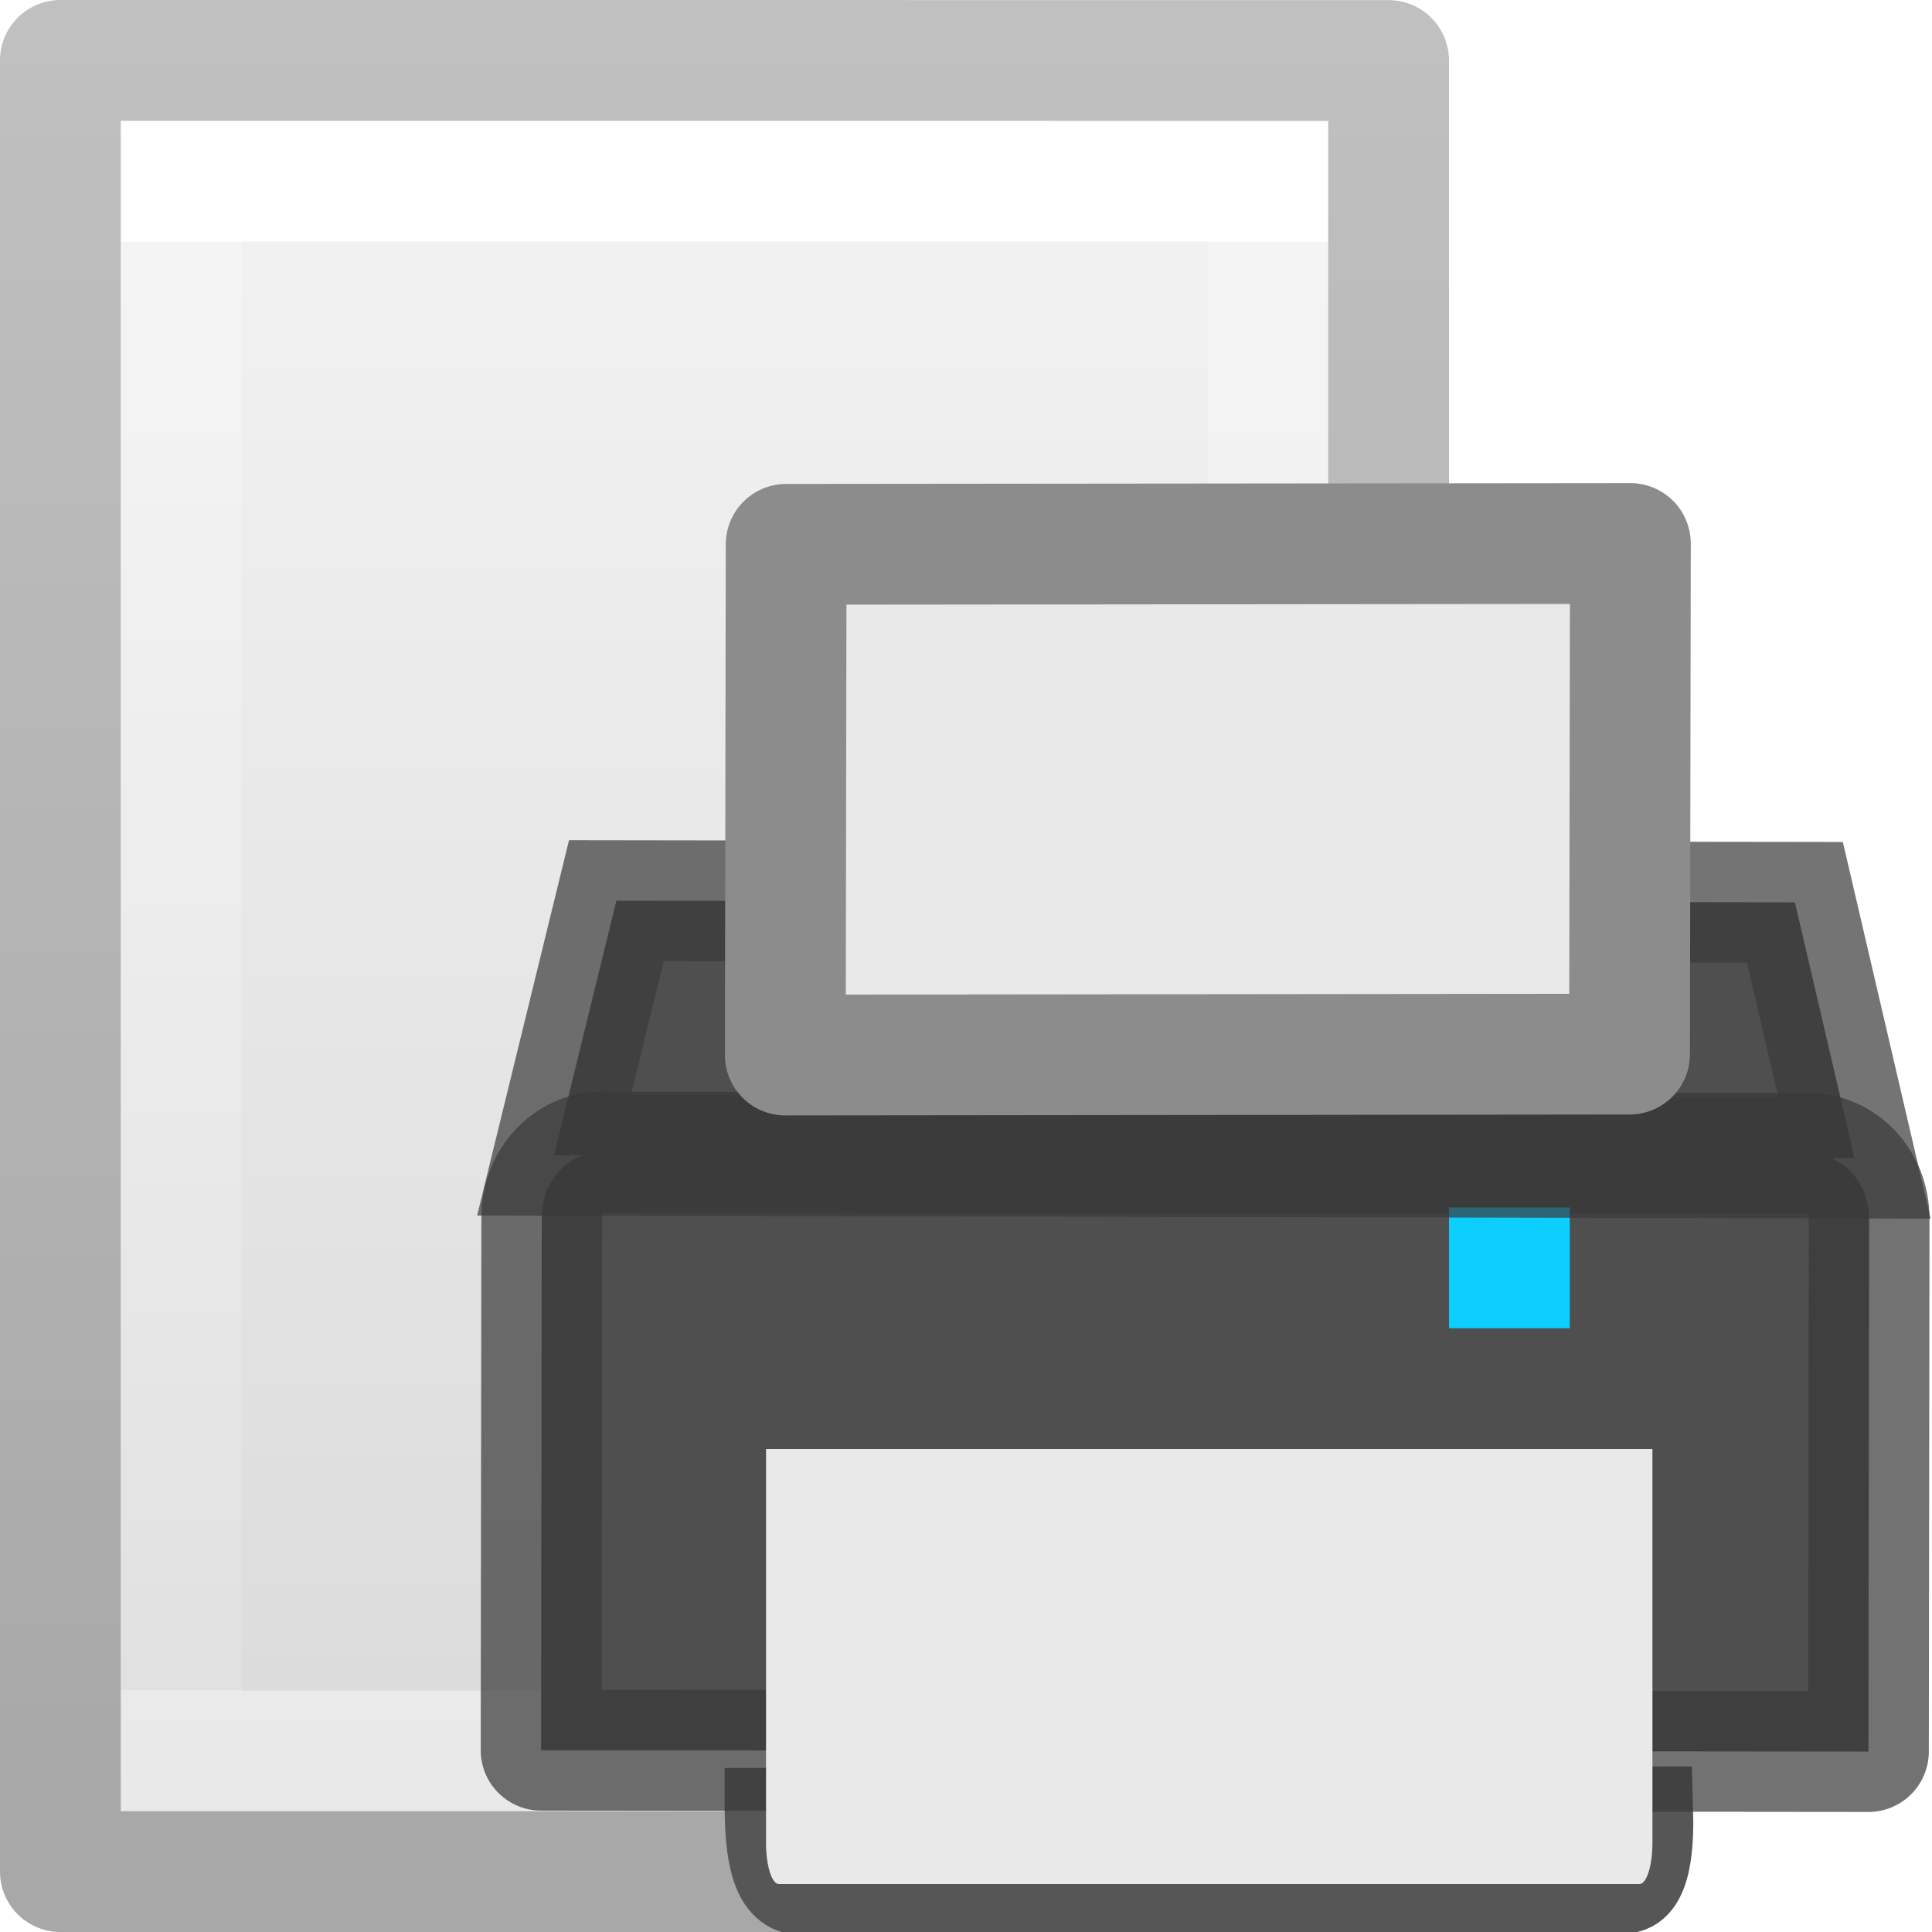
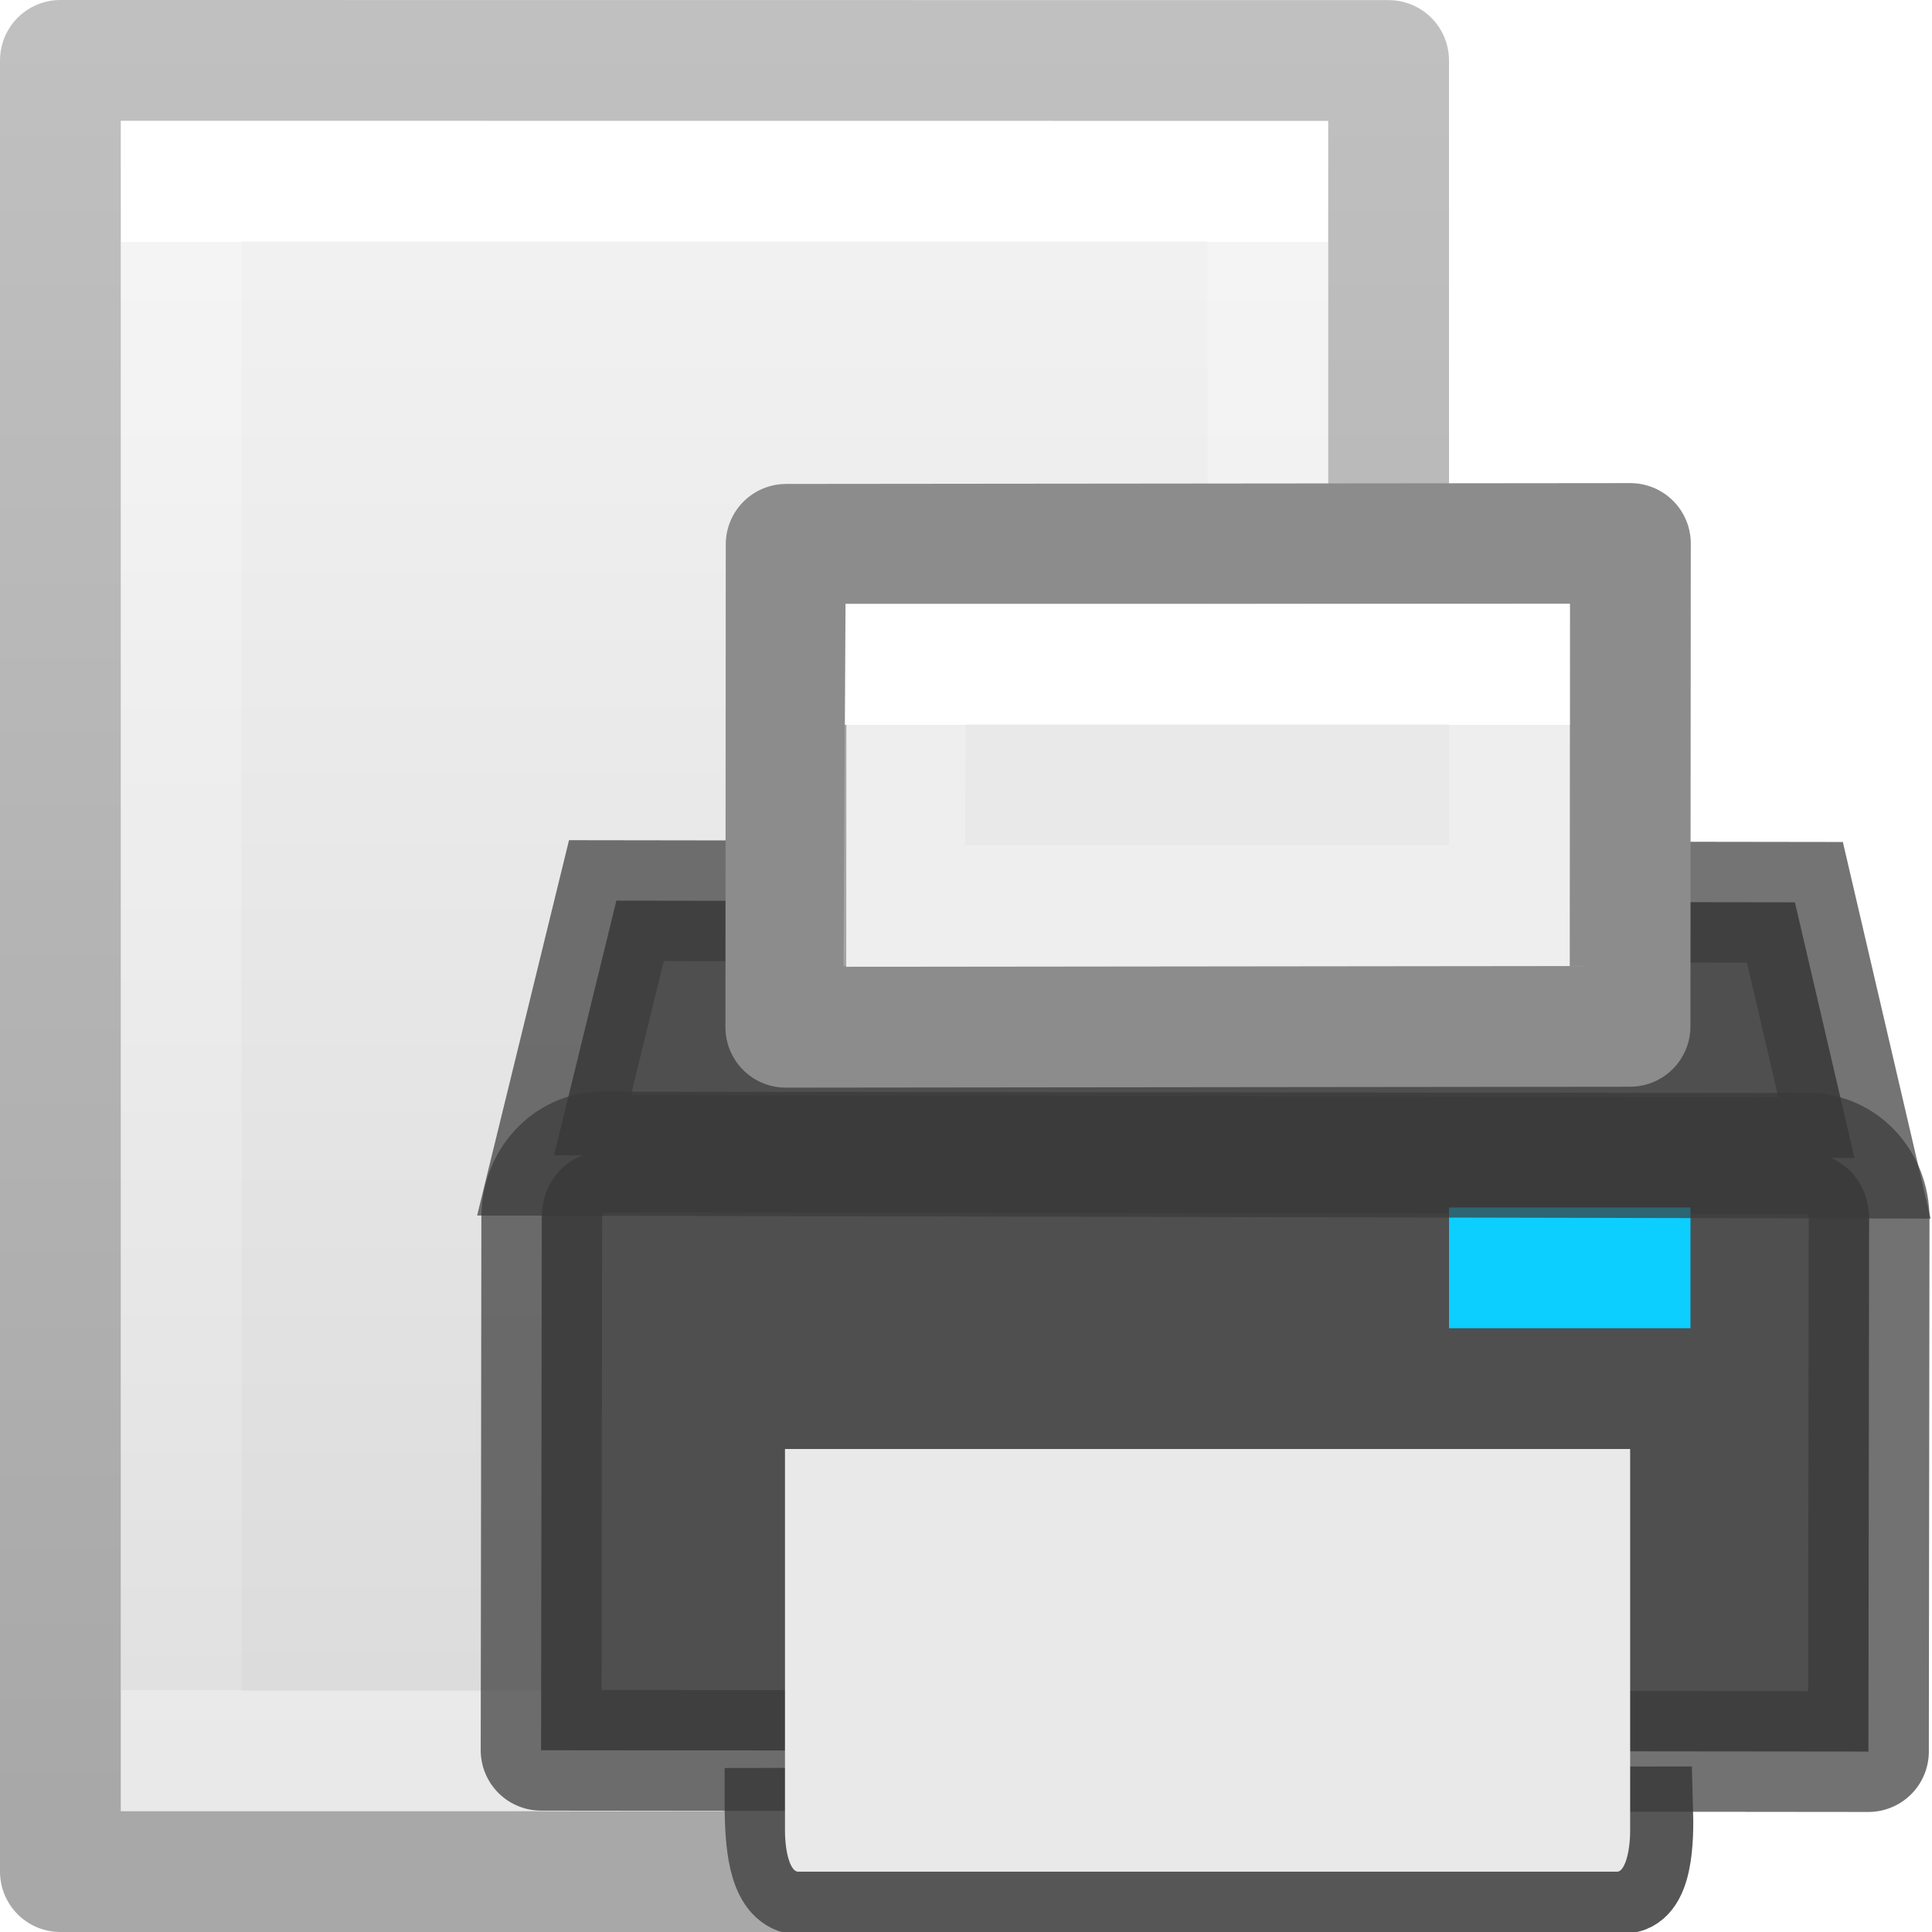
<svg xmlns="http://www.w3.org/2000/svg" height="16" width="16">
-   <linearGradient id="a" gradientTransform="matrix(.25379 0 0 .30502 19.129 -.68548)" gradientUnits="userSpaceOnUse" x1="-51.786" x2="-51.786" y1="50.786" y2="2.906">
-     <stop offset="0" stop-opacity=".34" />
-     <stop offset="1" stop-opacity=".247" />
-   </linearGradient>
-   <linearGradient id="b" gradientTransform="matrix(.24324 0 0 .35135 2.1622 -.43243)" gradientUnits="userSpaceOnUse" x1="24" x2="24" y1="6.923" y2="41.077">
+   <linearGradient id="a" gradientTransform="matrix(.5864992 0 0 .7428894 -4.007407 -4.86097)" gradientUnits="userSpaceOnUse" x1="24.011" x2="24.011" y1="8.421" y2="29.842">
    <stop offset="0" stop-color="#fff" />
    <stop offset="0" stop-color="#fff" stop-opacity=".235" />
    <stop offset="1" stop-color="#fff" stop-opacity=".157" />
    <stop offset="1" stop-color="#fff" stop-opacity=".392" />
  </linearGradient>
-   <linearGradient id="c" gradientTransform="matrix(.28571 0 0 .3042 1.1429 .2326)" gradientUnits="userSpaceOnUse" x1="25.132" x2="25.132" y1=".985" y2="47.013">
+   <linearGradient id="b" gradientTransform="matrix(.25379 0 0 .30502 19.129 -.68548)" gradientUnits="userSpaceOnUse" x1="-51.786" x2="-51.786" y1="50.786" y2="2.906">
+     <stop offset="0" stop-opacity=".34" />
+     <stop offset="1" stop-opacity=".247" />
+   </linearGradient>
+   <linearGradient id="c" gradientTransform="matrix(.24324 0 0 .35135 2.1622 -.43243)" gradientUnits="userSpaceOnUse" x1="24" x2="24" y1="6.923" y2="41.077">
+     <stop offset="0" stop-color="#fff" />
+     <stop offset="0" stop-color="#fff" stop-opacity=".235" />
+     <stop offset="1" stop-color="#fff" stop-opacity=".157" />
+     <stop offset="1" stop-color="#fff" stop-opacity=".392" />
+   </linearGradient>
+   <linearGradient id="d" gradientTransform="matrix(.28571 0 0 .3042 1.1429 .2326)" gradientUnits="userSpaceOnUse" x1="25.132" x2="25.132" y1=".985" y2="47.013">
    <stop offset="0" stop-color="#f4f4f4" />
    <stop offset="1" stop-color="#dbdbdb" />
  </linearGradient>
  <g transform="translate(-2)">
-     <path d="m3 1c2.292 0 10 .001 10 .001v13.999h-10v-14z" fill="url(#c)" />
+     <path d="m3 1c2.292 0 10 .001 10 .001v13.999h-10v-14z" fill="url(#d)" />
    <g fill="none">
-       <path d="m12.5 14.5h-9v-13h9z" stroke="url(#b)" stroke-linecap="round" />
-       <path d="m2.5.5c2.521 0 11 .001 11 .001l0 14.999h-11c0-5 0-10 0-15z" stroke="url(#a)" stroke-linejoin="round" stroke-width="1" />
+       <path d="m12.5 14.5h-9v-13h9z" stroke="url(#c)" stroke-linecap="round" />
+       <path d="m2.5.5c2.521 0 11 .001 11 .001l0 14.999h-11c0-5 0-10 0-15z" stroke="url(#b)" stroke-linejoin="round" stroke-width="1" />
    </g>
  </g>
  <g transform="matrix(.69122 0 0 .69122 4.036 5.036)">
    <path d="m3.343 14.397c.007.36.03.915.342.991 3.301.02 6.618-.014 9.919-.009.341.016.353-.621.342-1l-10.603.017z" fill="#505050" stroke="#565656" stroke-linecap="square" stroke-width="1" />
    <g stroke-linecap="round">
      <path d="m.799 6.556.747-3.051 14.12.02.714 3.064z" fill="#4f4f4f" fill-rule="evenodd" />
      <path d="m1.377 6.517 14.453.016c.402 0.0.726.348.725.78l-.008 6.387-15.903-.016.008-6.388c.001-.432.323-.78.725-.78z" fill="#4f4f4f" />
      <path d="m1.377 6.517 14.453.016c.402 0.0.726.348.725.78l-.008 6.387-15.903-.016.008-6.388c.001-.432.323-.78.725-.78z" fill="none" opacity=".71" stroke="#393939" stroke-linejoin="round" stroke-width="1.447" />
-       <path d="m11.522 7.181h1.447v1.447h-1.447z" fill="#0cceff" />
+       <path d="m11.522 7.181 2.893 0-0 1.447-2.893-0z" fill="#0cceff" />
      <path d="m.799 6.556.747-3.051 14.12.02.714 3.064z" fill="none" opacity=".7" stroke="#393939" stroke-linecap="butt" stroke-width="1.447" />
    </g>
    <g fill="#e9e9e9">
-       <path d="m13.959 10.075-0 4.719c-0.0.273-.07.494-.156.494h-10.308c-.087 0-.156-.22-.156-.494l0-4.719z" stroke-width="1.987" />
-       <path d="m3.58-.764 10.115-.01-.01 6.118-10.115.011z" stroke="#8c8c8c" stroke-linejoin="round" stroke-width="1.447" />
+       <path d="m13.692 10.075-0 4.57c-0.0.273-.07.497-.156.494h-4.907-4.907c-.087 0-.156-.22-.156-.494l0-4.57z" stroke-width="1.987" />
+       <g stroke-width="1.447">
+         <path d="m3.58-.764 10.115-.01-.004 5.785-10.115.011z" stroke="#8c8c8c" stroke-linejoin="round" />
+         <path d="m12.245 3.565h-7.25l.016-2.893h7.234z" fill="none" stroke="url(#a)" stroke-linecap="round" />
+       </g>
    </g>
  </g>
</svg>
